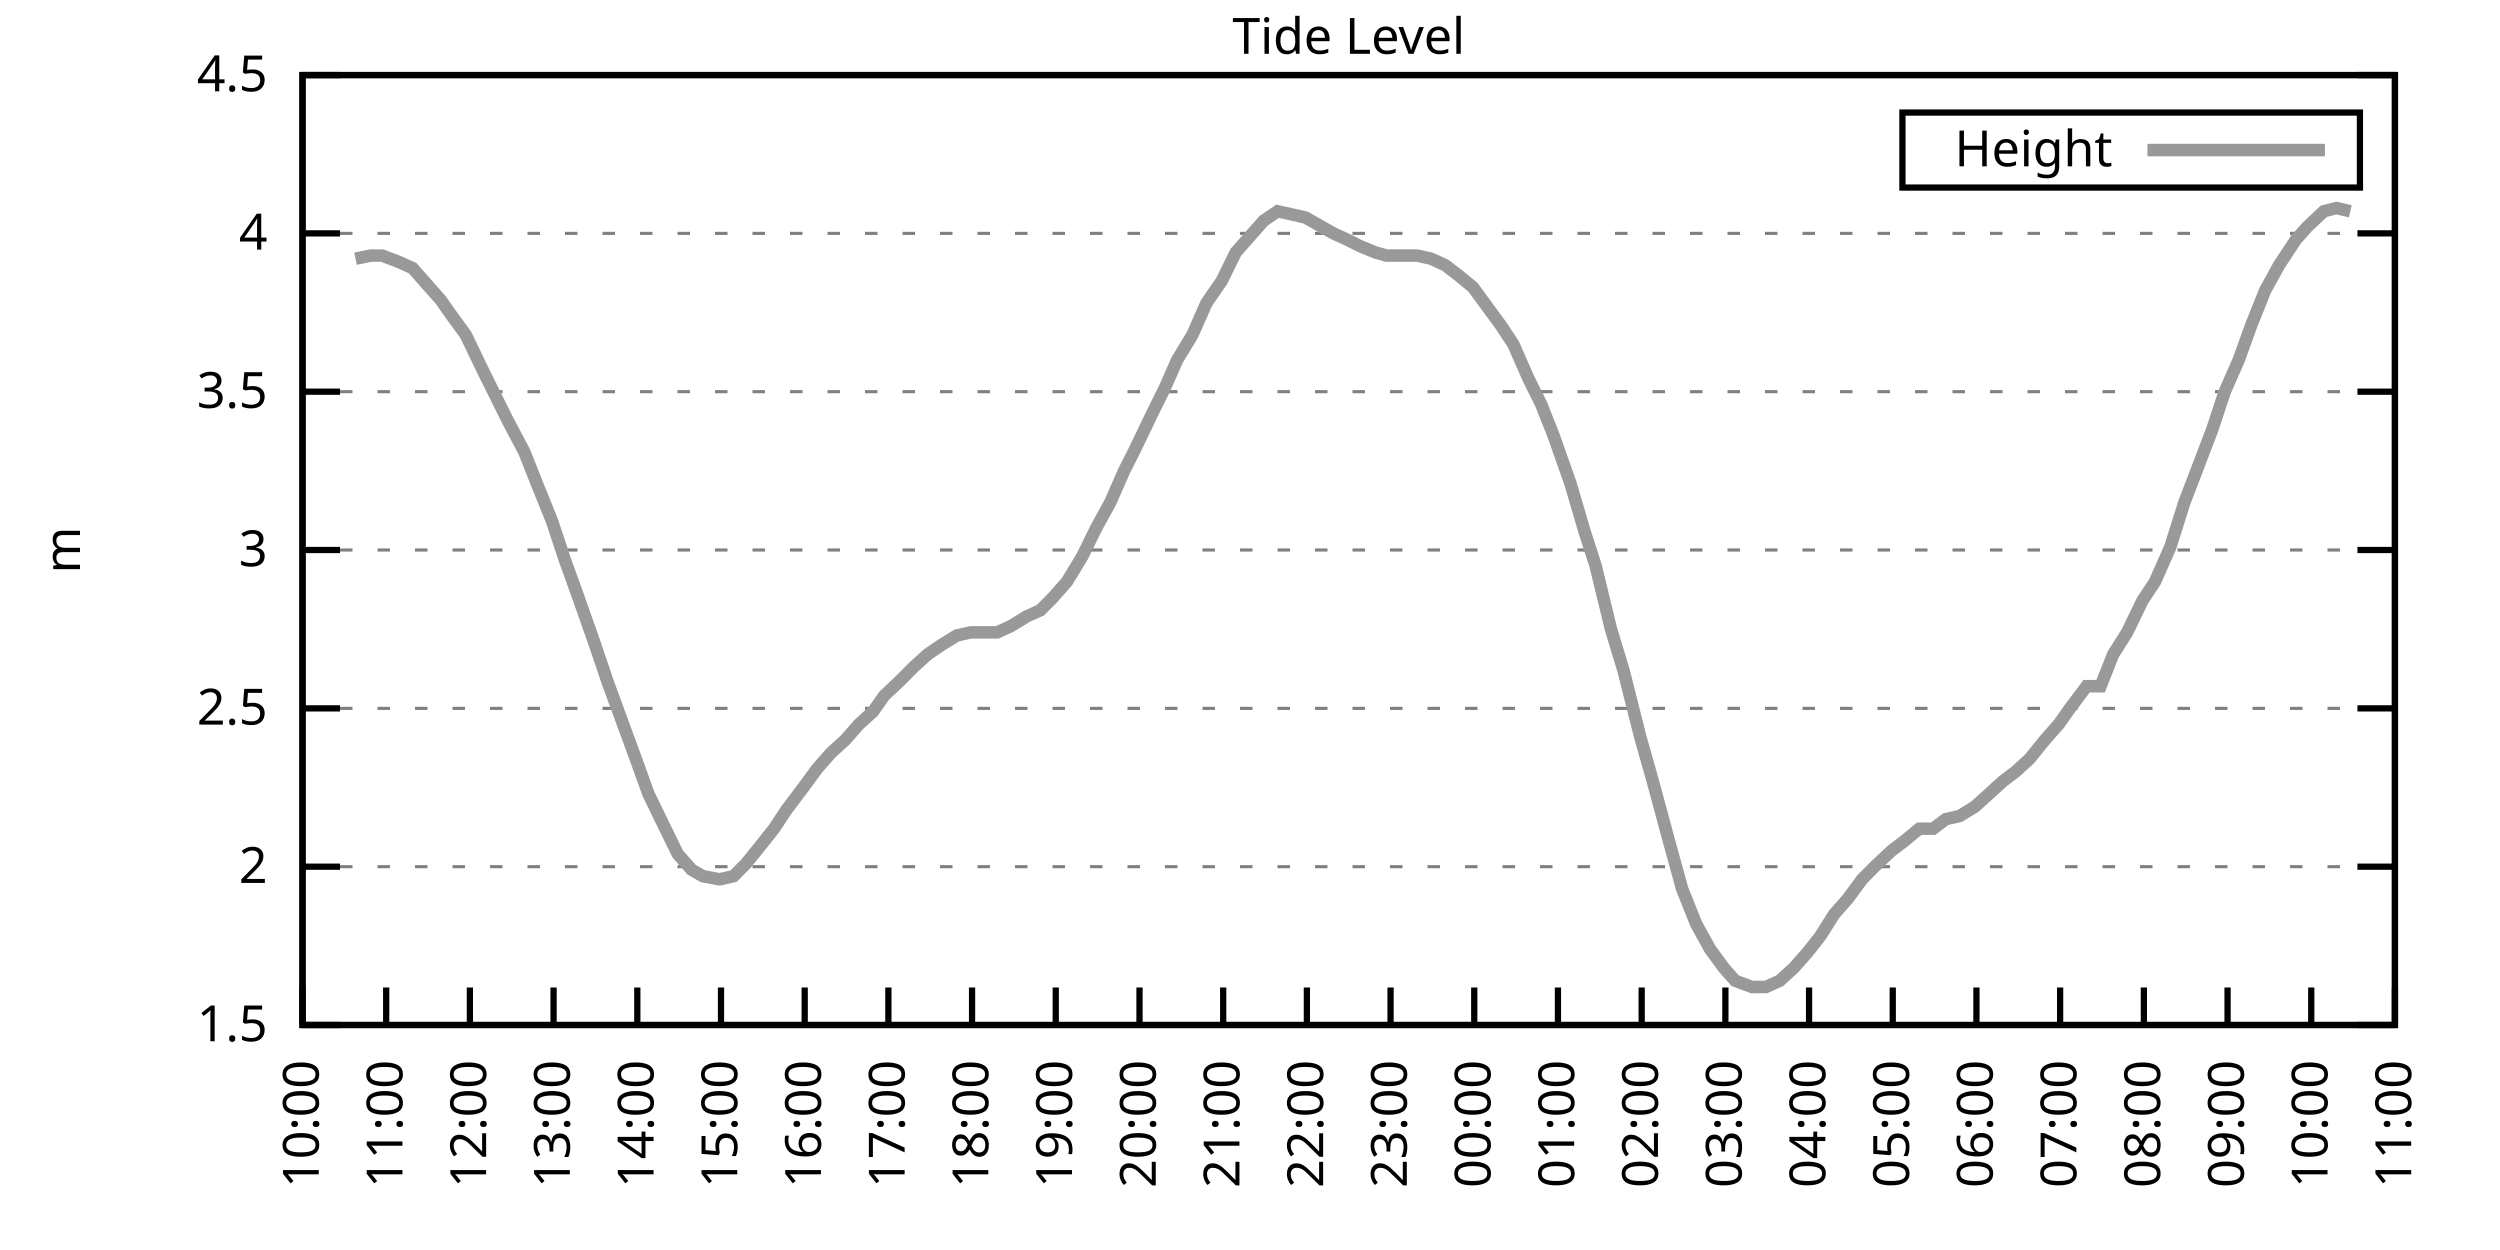
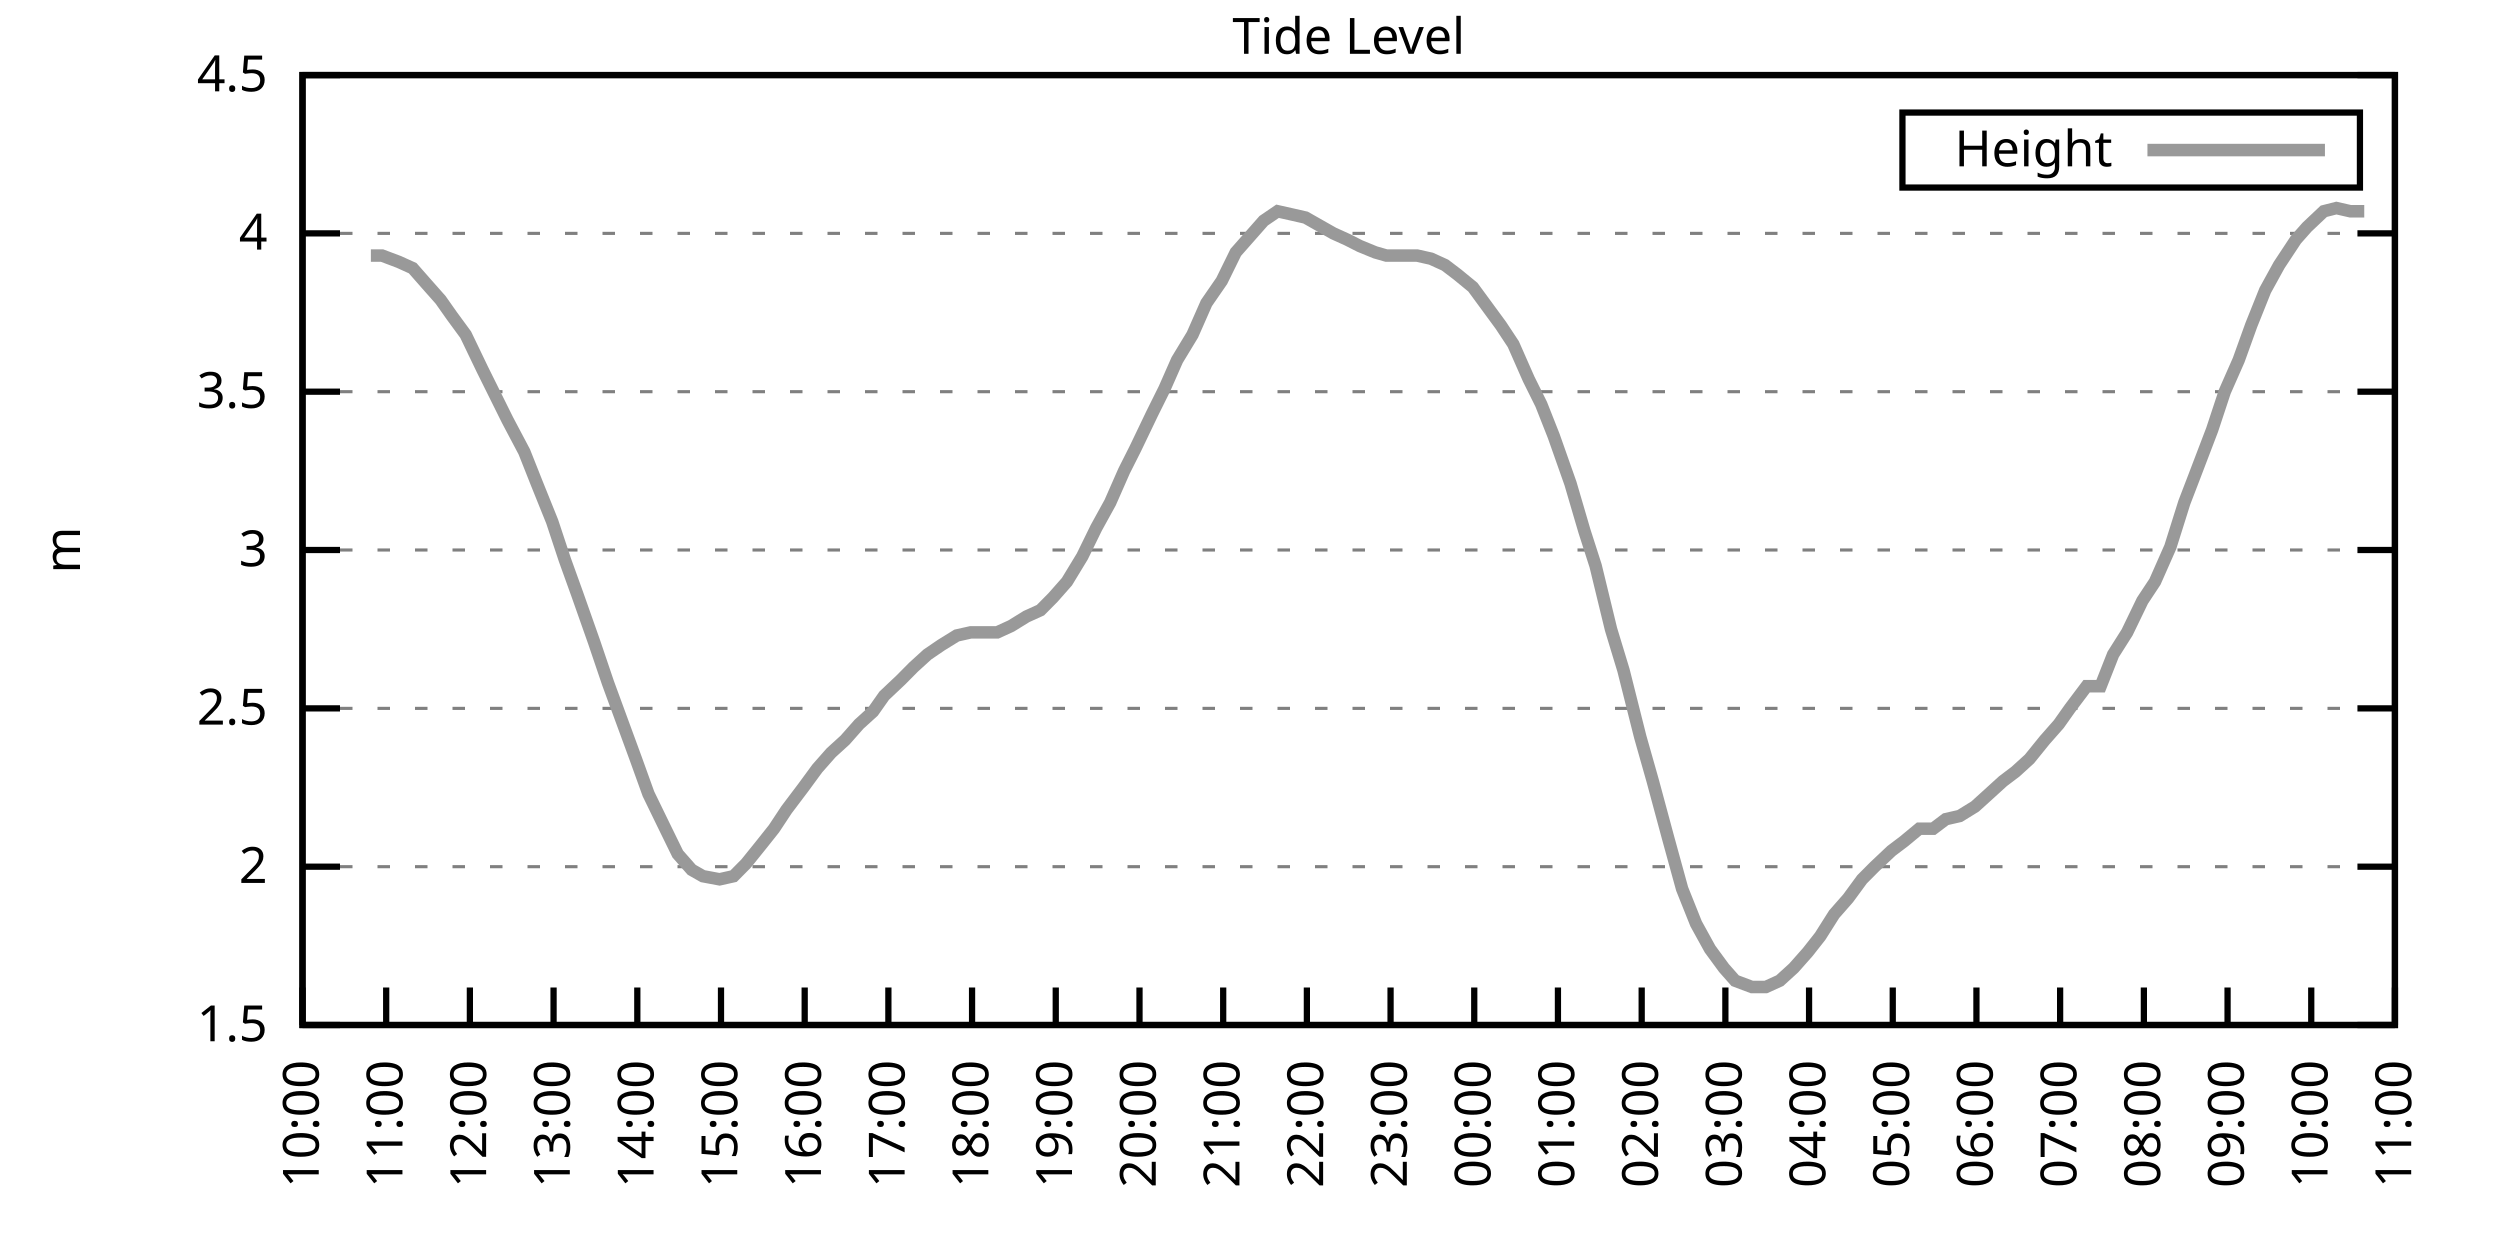
<svg xmlns="http://www.w3.org/2000/svg" xmlns:xlink="http://www.w3.org/1999/xlink" width="400" height="200" viewBox="0 0 400 200">
  <g id="gnuplot_canvas">
    <rect x="0" y="0" width="400" height="200" fill="none" />
    <defs>
      <circle id="gpDot" r="0.5" stroke-width="0.5" stroke="currentColor" />
      <path id="gpPt0" stroke-width="0.333" stroke="currentColor" d="M-1,0 h2 M0,-1 v2" />
      <path id="gpPt1" stroke-width="0.333" stroke="currentColor" d="M-1,-1 L1,1 M1,-1 L-1,1" />
      <path id="gpPt2" stroke-width="0.333" stroke="currentColor" d="M-1,0 L1,0 M0,-1 L0,1 M-1,-1 L1,1 M-1,1 L1,-1" />
      <rect id="gpPt3" stroke-width="0.333" stroke="currentColor" x="-1" y="-1" width="2" height="2" />
      <rect id="gpPt4" stroke-width="0.333" stroke="currentColor" fill="currentColor" x="-1" y="-1" width="2" height="2" />
      <circle id="gpPt5" stroke-width="0.333" stroke="currentColor" cx="0" cy="0" r="1" />
      <use xlink:href="#gpPt5" id="gpPt6" fill="currentColor" stroke="none" />
      <path id="gpPt7" stroke-width="0.333" stroke="currentColor" d="M0,-1.33 L-1.33,0.67 L1.33,0.67 z" />
      <use xlink:href="#gpPt7" id="gpPt8" fill="currentColor" stroke="none" />
      <use xlink:href="#gpPt7" id="gpPt9" stroke="currentColor" transform="rotate(180)" />
      <use xlink:href="#gpPt9" id="gpPt10" fill="currentColor" stroke="none" />
      <use xlink:href="#gpPt3" id="gpPt11" stroke="currentColor" transform="rotate(45)" />
      <use xlink:href="#gpPt11" id="gpPt12" fill="currentColor" stroke="none" />
      <path id="gpPt13" stroke-width="0.333" stroke="currentColor" d="M0,1.330 L1.265,0.411 L0.782,-1.067 L-0.782,-1.076 L-1.265,0.411 z" />
      <use xlink:href="#gpPt13" id="gpPt14" fill="currentColor" stroke="none" />
      <filter id="textbox" filterUnits="objectBoundingBox" x="0" y="0" height="1" width="1">
        <feFlood flood-color="white" flood-opacity="1" result="bgnd" />
        <feComposite in="SourceGraphic" in2="bgnd" operator="atop" />
      </filter>
      <filter id="greybox" filterUnits="objectBoundingBox" x="0" y="0" height="1" width="1">
        <feFlood flood-color="lightgrey" flood-opacity="1" result="grey" />
        <feComposite in="SourceGraphic" in2="grey" operator="atop" />
      </filter>
    </defs>
    <g fill="none" color="white" stroke="currentColor" stroke-width="1.00" stroke-linecap="butt" stroke-linejoin="miter">
</g>
    <g fill="none" color="black" stroke="currentColor" stroke-width="1.00" stroke-linecap="butt" stroke-linejoin="miter">
      <g stroke="none" shape-rendering="crispEdges">
        <polygon fill="rgb(255, 255, 255)" points="48.40,164.00 383.18,164.00 383.18,12.02 48.40,12.02 " />
      </g>
    </g>
    <g fill="none" color="black" stroke="currentColor" stroke-width="1.00" stroke-linecap="butt" stroke-linejoin="miter">
</g>
    <g fill="none" color="black" stroke="black" stroke-width="0.50" stroke-linecap="butt" stroke-linejoin="miter">
</g>
    <g fill="none" color="gray" stroke="currentColor" stroke-width="0.50" stroke-linecap="butt" stroke-linejoin="miter">
      <path stroke="gray" stroke-dasharray="2,4" class="gridline" d="M48.40,164.00 L383.19,164.00  " />
    </g>
    <g fill="none" color="gray" stroke="gray" stroke-width="1.00" stroke-linecap="butt" stroke-linejoin="miter">
</g>
    <g fill="none" color="black" stroke="currentColor" stroke-width="1.00" stroke-linecap="butt" stroke-linejoin="miter">
      <path stroke="black" d="M48.40,164.00 L54.40,164.00 M383.19,164.00 L377.19,164.00  " />
      <g transform="translate(42.80,166.60)" stroke="none" fill="black" font-family="Sans" font-size="8.00" text-anchor="end">
        <text>
          <tspan font-family="Sans"> 1.5</tspan>
        </text>
      </g>
    </g>
    <g fill="none" color="black" stroke="currentColor" stroke-width="1.00" stroke-linecap="butt" stroke-linejoin="miter">
</g>
    <g fill="none" color="black" stroke="black" stroke-width="0.50" stroke-linecap="butt" stroke-linejoin="miter">
</g>
    <g fill="none" color="gray" stroke="currentColor" stroke-width="0.50" stroke-linecap="butt" stroke-linejoin="miter">
      <path stroke="gray" stroke-dasharray="2,4" class="gridline" d="M48.40,138.67 L383.19,138.67  " />
    </g>
    <g fill="none" color="gray" stroke="gray" stroke-width="1.00" stroke-linecap="butt" stroke-linejoin="miter">
</g>
    <g fill="none" color="black" stroke="currentColor" stroke-width="1.00" stroke-linecap="butt" stroke-linejoin="miter">
      <path stroke="black" d="M48.40,138.67 L54.40,138.67 M383.19,138.67 L377.19,138.67  " />
      <g transform="translate(42.80,141.27)" stroke="none" fill="black" font-family="Sans" font-size="8.00" text-anchor="end">
        <text>
          <tspan font-family="Sans"> 2</tspan>
        </text>
      </g>
    </g>
    <g fill="none" color="black" stroke="currentColor" stroke-width="1.00" stroke-linecap="butt" stroke-linejoin="miter">
</g>
    <g fill="none" color="black" stroke="black" stroke-width="0.50" stroke-linecap="butt" stroke-linejoin="miter">
</g>
    <g fill="none" color="gray" stroke="currentColor" stroke-width="0.50" stroke-linecap="butt" stroke-linejoin="miter">
      <path stroke="gray" stroke-dasharray="2,4" class="gridline" d="M48.40,113.34 L383.19,113.34  " />
    </g>
    <g fill="none" color="gray" stroke="gray" stroke-width="1.00" stroke-linecap="butt" stroke-linejoin="miter">
</g>
    <g fill="none" color="black" stroke="currentColor" stroke-width="1.00" stroke-linecap="butt" stroke-linejoin="miter">
      <path stroke="black" d="M48.40,113.34 L54.40,113.34 M383.19,113.34 L377.19,113.34  " />
      <g transform="translate(42.80,115.94)" stroke="none" fill="black" font-family="Sans" font-size="8.00" text-anchor="end">
        <text>
          <tspan font-family="Sans"> 2.5</tspan>
        </text>
      </g>
    </g>
    <g fill="none" color="black" stroke="currentColor" stroke-width="1.00" stroke-linecap="butt" stroke-linejoin="miter">
</g>
    <g fill="none" color="black" stroke="black" stroke-width="0.50" stroke-linecap="butt" stroke-linejoin="miter">
</g>
    <g fill="none" color="gray" stroke="currentColor" stroke-width="0.50" stroke-linecap="butt" stroke-linejoin="miter">
      <path stroke="gray" stroke-dasharray="2,4" class="gridline" d="M48.40,88.00 L383.19,88.00  " />
    </g>
    <g fill="none" color="gray" stroke="gray" stroke-width="1.00" stroke-linecap="butt" stroke-linejoin="miter">
</g>
    <g fill="none" color="black" stroke="currentColor" stroke-width="1.00" stroke-linecap="butt" stroke-linejoin="miter">
      <path stroke="black" d="M48.40,88.00 L54.40,88.00 M383.19,88.00 L377.19,88.00  " />
      <g transform="translate(42.80,90.60)" stroke="none" fill="black" font-family="Sans" font-size="8.00" text-anchor="end">
        <text>
          <tspan font-family="Sans"> 3</tspan>
        </text>
      </g>
    </g>
    <g fill="none" color="black" stroke="currentColor" stroke-width="1.00" stroke-linecap="butt" stroke-linejoin="miter">
</g>
    <g fill="none" color="black" stroke="black" stroke-width="0.50" stroke-linecap="butt" stroke-linejoin="miter">
</g>
    <g fill="none" color="gray" stroke="currentColor" stroke-width="0.50" stroke-linecap="butt" stroke-linejoin="miter">
      <path stroke="gray" stroke-dasharray="2,4" class="gridline" d="M48.40,62.67 L383.19,62.67  " />
    </g>
    <g fill="none" color="gray" stroke="gray" stroke-width="1.00" stroke-linecap="butt" stroke-linejoin="miter">
</g>
    <g fill="none" color="black" stroke="currentColor" stroke-width="1.00" stroke-linecap="butt" stroke-linejoin="miter">
      <path stroke="black" d="M48.40,62.67 L54.40,62.67 M383.19,62.67 L377.19,62.67  " />
      <g transform="translate(42.80,65.27)" stroke="none" fill="black" font-family="Sans" font-size="8.00" text-anchor="end">
        <text>
          <tspan font-family="Sans"> 3.5</tspan>
        </text>
      </g>
    </g>
    <g fill="none" color="black" stroke="currentColor" stroke-width="1.00" stroke-linecap="butt" stroke-linejoin="miter">
</g>
    <g fill="none" color="black" stroke="black" stroke-width="0.50" stroke-linecap="butt" stroke-linejoin="miter">
</g>
    <g fill="none" color="gray" stroke="currentColor" stroke-width="0.50" stroke-linecap="butt" stroke-linejoin="miter">
      <path stroke="gray" stroke-dasharray="2,4" class="gridline" d="M48.40,37.34 L383.19,37.34  " />
    </g>
    <g fill="none" color="gray" stroke="gray" stroke-width="1.00" stroke-linecap="butt" stroke-linejoin="miter">
</g>
    <g fill="none" color="black" stroke="currentColor" stroke-width="1.00" stroke-linecap="butt" stroke-linejoin="miter">
      <path stroke="black" d="M48.40,37.34 L54.40,37.34 M383.19,37.34 L377.19,37.34  " />
      <g transform="translate(42.80,39.94)" stroke="none" fill="black" font-family="Sans" font-size="8.00" text-anchor="end">
        <text>
          <tspan font-family="Sans"> 4</tspan>
        </text>
      </g>
    </g>
    <g fill="none" color="black" stroke="currentColor" stroke-width="1.00" stroke-linecap="butt" stroke-linejoin="miter">
</g>
    <g fill="none" color="black" stroke="black" stroke-width="0.50" stroke-linecap="butt" stroke-linejoin="miter">
</g>
    <g fill="none" color="gray" stroke="currentColor" stroke-width="0.50" stroke-linecap="butt" stroke-linejoin="miter">
      <path stroke="gray" stroke-dasharray="2,4" class="gridline" d="M48.40,12.01 L383.19,12.01  " />
    </g>
    <g fill="none" color="gray" stroke="gray" stroke-width="1.00" stroke-linecap="butt" stroke-linejoin="miter">
</g>
    <g fill="none" color="black" stroke="currentColor" stroke-width="1.00" stroke-linecap="butt" stroke-linejoin="miter">
      <path stroke="black" d="M48.40,12.01 L54.40,12.01 M383.19,12.01 L377.19,12.01  " />
      <g transform="translate(42.80,14.61)" stroke="none" fill="black" font-family="Sans" font-size="8.00" text-anchor="end">
        <text>
          <tspan font-family="Sans"> 4.5</tspan>
        </text>
      </g>
    </g>
    <g fill="none" color="black" stroke="currentColor" stroke-width="1.00" stroke-linecap="butt" stroke-linejoin="miter">
      <path stroke="black" d="M48.40,164.00 L48.40,158.00  " />
      <g transform="translate(51.00,169.60) rotate(270.00)" stroke="none" fill="black" font-family="Sans" font-size="8.00" text-anchor="end">
        <text>
          <tspan font-family="Sans">10:00</tspan>
        </text>
      </g>
    </g>
    <g fill="none" color="black" stroke="currentColor" stroke-width="1.00" stroke-linecap="butt" stroke-linejoin="miter">
      <path stroke="black" d="M61.79,164.00 L61.79,158.00  " />
      <g transform="translate(64.39,169.60) rotate(270.00)" stroke="none" fill="black" font-family="Sans" font-size="8.00" text-anchor="end">
        <text>
          <tspan font-family="Sans">11:00</tspan>
        </text>
      </g>
    </g>
    <g fill="none" color="black" stroke="currentColor" stroke-width="1.00" stroke-linecap="butt" stroke-linejoin="miter">
      <path stroke="black" d="M75.18,164.00 L75.18,158.00  " />
      <g transform="translate(77.78,169.60) rotate(270.00)" stroke="none" fill="black" font-family="Sans" font-size="8.00" text-anchor="end">
        <text>
          <tspan font-family="Sans">12:00</tspan>
        </text>
      </g>
    </g>
    <g fill="none" color="black" stroke="currentColor" stroke-width="1.00" stroke-linecap="butt" stroke-linejoin="miter">
      <path stroke="black" d="M88.57,164.00 L88.57,158.00  " />
      <g transform="translate(91.17,169.60) rotate(270.00)" stroke="none" fill="black" font-family="Sans" font-size="8.00" text-anchor="end">
        <text>
          <tspan font-family="Sans">13:00</tspan>
        </text>
      </g>
    </g>
    <g fill="none" color="black" stroke="currentColor" stroke-width="1.00" stroke-linecap="butt" stroke-linejoin="miter">
      <path stroke="black" d="M101.97,164.00 L101.97,158.00  " />
      <g transform="translate(104.57,169.60) rotate(270.00)" stroke="none" fill="black" font-family="Sans" font-size="8.00" text-anchor="end">
        <text>
          <tspan font-family="Sans">14:00</tspan>
        </text>
      </g>
    </g>
    <g fill="none" color="black" stroke="currentColor" stroke-width="1.00" stroke-linecap="butt" stroke-linejoin="miter">
      <path stroke="black" d="M115.36,164.00 L115.36,158.00  " />
      <g transform="translate(117.96,169.60) rotate(270.00)" stroke="none" fill="black" font-family="Sans" font-size="8.00" text-anchor="end">
        <text>
          <tspan font-family="Sans">15:00</tspan>
        </text>
      </g>
    </g>
    <g fill="none" color="black" stroke="currentColor" stroke-width="1.00" stroke-linecap="butt" stroke-linejoin="miter">
      <path stroke="black" d="M128.75,164.00 L128.75,158.00  " />
      <g transform="translate(131.35,169.60) rotate(270.00)" stroke="none" fill="black" font-family="Sans" font-size="8.00" text-anchor="end">
        <text>
          <tspan font-family="Sans">16:00</tspan>
        </text>
      </g>
    </g>
    <g fill="none" color="black" stroke="currentColor" stroke-width="1.00" stroke-linecap="butt" stroke-linejoin="miter">
      <path stroke="black" d="M142.14,164.00 L142.14,158.00  " />
      <g transform="translate(144.74,169.60) rotate(270.00)" stroke="none" fill="black" font-family="Sans" font-size="8.00" text-anchor="end">
        <text>
          <tspan font-family="Sans">17:00</tspan>
        </text>
      </g>
    </g>
    <g fill="none" color="black" stroke="currentColor" stroke-width="1.00" stroke-linecap="butt" stroke-linejoin="miter">
      <path stroke="black" d="M155.53,164.00 L155.53,158.00  " />
      <g transform="translate(158.13,169.60) rotate(270.00)" stroke="none" fill="black" font-family="Sans" font-size="8.00" text-anchor="end">
        <text>
          <tspan font-family="Sans">18:00</tspan>
        </text>
      </g>
    </g>
    <g fill="none" color="black" stroke="currentColor" stroke-width="1.00" stroke-linecap="butt" stroke-linejoin="miter">
      <path stroke="black" d="M168.92,164.00 L168.92,158.00  " />
      <g transform="translate(171.52,169.60) rotate(270.00)" stroke="none" fill="black" font-family="Sans" font-size="8.00" text-anchor="end">
        <text>
          <tspan font-family="Sans">19:00</tspan>
        </text>
      </g>
    </g>
    <g fill="none" color="black" stroke="currentColor" stroke-width="1.00" stroke-linecap="butt" stroke-linejoin="miter">
      <path stroke="black" d="M182.32,164.00 L182.32,158.00  " />
      <g transform="translate(184.92,169.60) rotate(270.00)" stroke="none" fill="black" font-family="Sans" font-size="8.00" text-anchor="end">
        <text>
          <tspan font-family="Sans">20:00</tspan>
        </text>
      </g>
    </g>
    <g fill="none" color="black" stroke="currentColor" stroke-width="1.00" stroke-linecap="butt" stroke-linejoin="miter">
      <path stroke="black" d="M195.71,164.00 L195.71,158.00  " />
      <g transform="translate(198.31,169.60) rotate(270.00)" stroke="none" fill="black" font-family="Sans" font-size="8.00" text-anchor="end">
        <text>
          <tspan font-family="Sans">21:00</tspan>
        </text>
      </g>
    </g>
    <g fill="none" color="black" stroke="currentColor" stroke-width="1.00" stroke-linecap="butt" stroke-linejoin="miter">
      <path stroke="black" d="M209.10,164.00 L209.10,158.00  " />
      <g transform="translate(211.70,169.60) rotate(270.00)" stroke="none" fill="black" font-family="Sans" font-size="8.00" text-anchor="end">
        <text>
          <tspan font-family="Sans">22:00</tspan>
        </text>
      </g>
    </g>
    <g fill="none" color="black" stroke="currentColor" stroke-width="1.00" stroke-linecap="butt" stroke-linejoin="miter">
      <path stroke="black" d="M222.49,164.00 L222.49,158.00  " />
      <g transform="translate(225.09,169.60) rotate(270.00)" stroke="none" fill="black" font-family="Sans" font-size="8.00" text-anchor="end">
        <text>
          <tspan font-family="Sans">23:00</tspan>
        </text>
      </g>
    </g>
    <g fill="none" color="black" stroke="currentColor" stroke-width="1.00" stroke-linecap="butt" stroke-linejoin="miter">
      <path stroke="black" d="M235.88,164.00 L235.88,158.00  " />
      <g transform="translate(238.48,169.60) rotate(270.00)" stroke="none" fill="black" font-family="Sans" font-size="8.00" text-anchor="end">
        <text>
          <tspan font-family="Sans">00:00</tspan>
        </text>
      </g>
    </g>
    <g fill="none" color="black" stroke="currentColor" stroke-width="1.00" stroke-linecap="butt" stroke-linejoin="miter">
      <path stroke="black" d="M249.27,164.00 L249.27,158.00  " />
      <g transform="translate(251.87,169.60) rotate(270.00)" stroke="none" fill="black" font-family="Sans" font-size="8.00" text-anchor="end">
        <text>
          <tspan font-family="Sans">01:00</tspan>
        </text>
      </g>
    </g>
    <g fill="none" color="black" stroke="currentColor" stroke-width="1.00" stroke-linecap="butt" stroke-linejoin="miter">
      <path stroke="black" d="M262.67,164.00 L262.67,158.00  " />
      <g transform="translate(265.27,169.60) rotate(270.00)" stroke="none" fill="black" font-family="Sans" font-size="8.00" text-anchor="end">
        <text>
          <tspan font-family="Sans">02:00</tspan>
        </text>
      </g>
    </g>
    <g fill="none" color="black" stroke="currentColor" stroke-width="1.00" stroke-linecap="butt" stroke-linejoin="miter">
      <path stroke="black" d="M276.06,164.00 L276.06,158.00  " />
      <g transform="translate(278.66,169.60) rotate(270.00)" stroke="none" fill="black" font-family="Sans" font-size="8.00" text-anchor="end">
        <text>
          <tspan font-family="Sans">03:00</tspan>
        </text>
      </g>
    </g>
    <g fill="none" color="black" stroke="currentColor" stroke-width="1.00" stroke-linecap="butt" stroke-linejoin="miter">
      <path stroke="black" d="M289.45,164.00 L289.45,158.00  " />
      <g transform="translate(292.05,169.60) rotate(270.00)" stroke="none" fill="black" font-family="Sans" font-size="8.00" text-anchor="end">
        <text>
          <tspan font-family="Sans">04:00</tspan>
        </text>
      </g>
    </g>
    <g fill="none" color="black" stroke="currentColor" stroke-width="1.00" stroke-linecap="butt" stroke-linejoin="miter">
      <path stroke="black" d="M302.84,164.00 L302.84,158.00  " />
      <g transform="translate(305.44,169.60) rotate(270.00)" stroke="none" fill="black" font-family="Sans" font-size="8.00" text-anchor="end">
        <text>
          <tspan font-family="Sans">05:00</tspan>
        </text>
      </g>
    </g>
    <g fill="none" color="black" stroke="currentColor" stroke-width="1.00" stroke-linecap="butt" stroke-linejoin="miter">
      <path stroke="black" d="M316.23,164.00 L316.23,158.00  " />
      <g transform="translate(318.83,169.60) rotate(270.00)" stroke="none" fill="black" font-family="Sans" font-size="8.00" text-anchor="end">
        <text>
          <tspan font-family="Sans">06:00</tspan>
        </text>
      </g>
    </g>
    <g fill="none" color="black" stroke="currentColor" stroke-width="1.00" stroke-linecap="butt" stroke-linejoin="miter">
      <path stroke="black" d="M329.62,164.00 L329.62,158.00  " />
      <g transform="translate(332.22,169.60) rotate(270.00)" stroke="none" fill="black" font-family="Sans" font-size="8.00" text-anchor="end">
        <text>
          <tspan font-family="Sans">07:00</tspan>
        </text>
      </g>
    </g>
    <g fill="none" color="black" stroke="currentColor" stroke-width="1.00" stroke-linecap="butt" stroke-linejoin="miter">
      <path stroke="black" d="M343.02,164.00 L343.02,158.00  " />
      <g transform="translate(345.62,169.60) rotate(270.00)" stroke="none" fill="black" font-family="Sans" font-size="8.00" text-anchor="end">
        <text>
          <tspan font-family="Sans">08:00</tspan>
        </text>
      </g>
    </g>
    <g fill="none" color="black" stroke="currentColor" stroke-width="1.00" stroke-linecap="butt" stroke-linejoin="miter">
      <path stroke="black" d="M356.41,164.00 L356.41,158.00  " />
      <g transform="translate(359.01,169.60) rotate(270.00)" stroke="none" fill="black" font-family="Sans" font-size="8.00" text-anchor="end">
        <text>
          <tspan font-family="Sans">09:00</tspan>
        </text>
      </g>
    </g>
    <g fill="none" color="black" stroke="currentColor" stroke-width="1.00" stroke-linecap="butt" stroke-linejoin="miter">
      <path stroke="black" d="M369.80,164.00 L369.80,158.00  " />
      <g transform="translate(372.40,169.60) rotate(270.00)" stroke="none" fill="black" font-family="Sans" font-size="8.00" text-anchor="end">
        <text>
          <tspan font-family="Sans">10:00</tspan>
        </text>
      </g>
    </g>
    <g fill="none" color="black" stroke="currentColor" stroke-width="1.00" stroke-linecap="butt" stroke-linejoin="miter">
      <path stroke="black" d="M383.19,164.00 L383.19,158.00  " />
      <g transform="translate(385.79,169.60) rotate(270.00)" stroke="none" fill="black" font-family="Sans" font-size="8.00" text-anchor="end">
        <text>
          <tspan font-family="Sans">11:00</tspan>
        </text>
      </g>
    </g>
    <g fill="none" color="black" stroke="currentColor" stroke-width="1.00" stroke-linecap="butt" stroke-linejoin="miter">
</g>
    <g fill="none" color="black" stroke="currentColor" stroke-width="1.00" stroke-linecap="butt" stroke-linejoin="miter">
      <path stroke="black" d="M48.40,12.01 L48.40,164.00 L383.19,164.00 L383.19,12.01 L48.40,12.01 Z  " />
    </g>
    <g fill="none" color="black" stroke="currentColor" stroke-width="1.00" stroke-linecap="butt" stroke-linejoin="miter">
</g>
    <g fill="none" color="black" stroke="currentColor" stroke-width="1.00" stroke-linecap="butt" stroke-linejoin="miter">
      <path stroke="black" d="M304.39,30.01 L304.39,18.01 L377.59,18.01 L377.59,30.01 L304.39,30.01 Z  " />
    </g>
    <g id="Tide_level_plot_1">
      <g fill="none" color="white" stroke="black" stroke-width="2.00" stroke-linecap="butt" stroke-linejoin="miter">
</g>
      <g fill="none" color="black" stroke="currentColor" stroke-width="2.00" stroke-linecap="butt" stroke-linejoin="miter">
        <g transform="translate(337.99,26.61)" stroke="none" fill="black" font-family="Sans" font-size="8.00" text-anchor="end">
          <text>
            <tspan font-family="Sans">Height</tspan>
          </text>
        </g>
      </g>
      <g fill="none" color="black" stroke="currentColor" stroke-width="2.00" stroke-linecap="butt" stroke-linejoin="miter">
-         <path stroke="rgb(153, 153, 153)" d="M343.59,24.01 L371.99,24.01 M56.88,41.39 L59.34,40.89 L61.12,40.89 L63.80,41.90 L66.03,42.91 L68.26,45.45   L70.50,47.98 L72.28,50.51 L74.51,53.55 L77.19,59.13 L79.20,63.18 L81.21,67.23 L83.89,72.30 L85.90,77.37   L88.35,83.45 L90.36,89.52 L92.37,95.10 L95.05,102.70 L97.28,109.28 L99.51,115.36 L101.74,121.44 L103.75,127.02   L106.21,132.08 L108.44,136.64 L110.67,139.17 L112.46,140.19 L115.13,140.69 L117.37,140.19 L119.38,138.16 L121.83,135.12   L123.84,132.59 L125.85,129.55 L128.53,126.00 L130.76,122.96 L132.99,120.43 L135.22,118.40 L137.45,115.87 L139.69,113.84   L141.47,111.31 L144.15,108.78 L146.16,106.75 L148.39,104.72 L150.62,103.20 L153.08,101.68 L155.31,101.18 L157.54,101.18   L159.55,101.18 L161.78,100.16 L164.24,98.64 L166.47,97.63 L168.48,95.60 L170.71,93.07 L173.17,89.02 L175.40,84.46   L177.63,80.41 L179.86,75.34 L181.65,71.79 L184.32,66.22 L186.33,62.17 L188.34,57.61 L190.80,53.55 L193.03,48.49   L195.48,44.94 L197.72,40.38 L199.95,37.85 L202.18,35.32 L204.41,33.80 L206.64,34.30 L208.88,34.81 L210.66,35.82   L213.34,37.34 L215.57,38.35 L217.58,39.37 L220.04,40.38 L221.82,40.89 L224.50,40.89 L226.73,40.89 L228.96,41.39   L231.20,42.41 L233.20,43.93 L235.66,45.95 L240.12,52.03 L242.13,55.07 L244.59,60.65 L246.60,64.70 L248.60,69.77   L251.28,77.37 L253.51,84.97 L255.30,90.54 L257.76,100.67 L259.76,107.26 L262.44,117.90 L264.45,124.99 L266.91,134.11   L269.14,142.21 L271.37,147.79 L273.60,151.84 L275.83,154.88 L277.62,156.91 L280.30,157.92 L282.53,157.92 L284.76,156.91   L286.99,154.88 L289.23,152.35 L291.23,149.81 L293.47,146.27 L295.70,143.73 L297.93,140.69 L299.94,138.67 L302.62,136.14   L304.63,134.62 L307.08,132.59 L309.31,132.59 L311.32,131.07 L313.55,130.56 L316.01,129.04 L318.24,127.02 L320.47,124.99   L322.48,123.47 L324.71,121.44 L327.17,118.40 L329.40,115.87 L331.19,113.34 L333.86,109.79 L336.10,109.79 L338.10,104.72   L340.34,101.18 L342.79,96.11 L344.80,93.07 L347.26,87.50 L349.49,80.41 L351.05,76.35 L353.95,68.75 L355.96,62.67   L358.19,57.61 L360.20,52.03 L362.43,46.46 L364.66,42.41 L367.34,38.35 L369.13,36.33 L371.81,33.80 L373.82,33.29   L376.05,33.80  " />
+         <path stroke="rgb(153, 153, 153)" d="M343.59,24.01 L371.99,24.01 M59.34,40.89 L61.12,40.89 L63.80,41.90 L66.03,42.91 L68.26,45.45 L70.50,47.98   L72.28,50.51 L74.51,53.55 L77.19,59.13 L79.20,63.18 L81.21,67.23 L83.89,72.30 L85.90,77.37 L88.35,83.45   L90.36,89.52 L92.37,95.10 L95.05,102.70 L97.28,109.28 L99.51,115.36 L101.74,121.44 L103.75,127.02 L106.21,132.08   L108.44,136.64 L110.67,139.17 L112.46,140.19 L115.13,140.69 L117.37,140.19 L119.38,138.16 L121.83,135.12 L123.84,132.59   L125.85,129.55 L128.53,126.00 L130.76,122.96 L132.99,120.43 L135.22,118.40 L137.45,115.87 L139.69,113.84 L141.47,111.31   L144.15,108.78 L146.16,106.75 L148.39,104.72 L150.62,103.20 L153.08,101.68 L155.31,101.18 L157.54,101.18 L159.55,101.18   L161.78,100.16 L164.24,98.64 L166.47,97.63 L168.48,95.60 L170.71,93.07 L173.17,89.02 L175.40,84.46 L177.63,80.41   L179.86,75.34 L181.65,71.79 L184.32,66.22 L186.33,62.17 L188.34,57.61 L190.80,53.55 L193.03,48.49 L195.48,44.94   L197.72,40.38 L199.95,37.85 L202.18,35.32 L204.41,33.80 L206.64,34.30 L208.88,34.81 L210.66,35.82 L213.34,37.34   L215.57,38.35 L217.58,39.37 L220.04,40.38 L221.82,40.89 L224.50,40.89 L226.73,40.89 L228.96,41.39 L231.20,42.41   L233.20,43.93 L235.66,45.95 L240.12,52.03 L242.13,55.07 L244.59,60.65 L246.60,64.70 L248.60,69.77 L251.28,77.37   L253.51,84.97 L255.30,90.54 L257.76,100.67 L259.76,107.26 L262.44,117.90 L264.45,124.99 L266.91,134.11 L269.14,142.21   L271.37,147.79 L273.60,151.84 L275.83,154.88 L277.62,156.91 L280.30,157.92 L282.53,157.92 L284.76,156.91 L286.99,154.88   L289.23,152.35 L291.23,149.81 L293.47,146.27 L295.70,143.73 L297.93,140.69 L299.94,138.67 L302.62,136.14 L304.63,134.62   L307.08,132.59 L309.31,132.59 L311.32,131.07 L313.55,130.56 L316.01,129.04 L318.24,127.02 L320.47,124.99 L322.48,123.47   L324.71,121.44 L327.17,118.40 L329.40,115.87 L331.19,113.34 L333.86,109.79 L336.10,109.79 L338.10,104.72 L340.34,101.18   L342.79,96.11 L344.80,93.07 L347.26,87.50 L349.49,80.41 L351.05,76.35 L353.95,68.75 L355.96,62.67 L358.19,57.61   L360.20,52.03 L362.43,46.46 L364.66,42.41 L367.34,38.35 L369.13,36.33 L371.81,33.80 L373.82,33.29 L376.05,33.80   L378.28,33.80  " />
      </g>
    </g>
    <g fill="none" color="black" stroke="currentColor" stroke-width="2.00" stroke-linecap="butt" stroke-linejoin="miter">
</g>
    <g fill="none" color="black" stroke="black" stroke-width="1.00" stroke-linecap="butt" stroke-linejoin="miter">
</g>
    <g fill="none" color="black" stroke="currentColor" stroke-width="1.00" stroke-linecap="butt" stroke-linejoin="miter">
      <path stroke="black" d="M48.40,12.01 L48.40,164.00 L383.19,164.00 L383.19,12.01 L48.40,12.01 Z  " />
      <g transform="translate(12.80,88.01) rotate(270.00)" stroke="none" fill="black" font-family="Sans" font-size="8.00" text-anchor="middle">
        <text>
          <tspan font-family="Sans">m</tspan>
        </text>
      </g>
    </g>
    <g fill="none" color="black" stroke="currentColor" stroke-width="1.00" stroke-linecap="butt" stroke-linejoin="miter">
</g>
    <g fill="none" color="black" stroke="currentColor" stroke-width="1.00" stroke-linecap="butt" stroke-linejoin="miter">
      <g transform="translate(215.79,8.61)" stroke="none" fill="black" font-family="Sans" font-size="8.00" text-anchor="middle">
        <text>
          <tspan font-family="Sans">Tide Level</tspan>
        </text>
      </g>
    </g>
    <g fill="none" color="black" stroke="currentColor" stroke-width="1.00" stroke-linecap="butt" stroke-linejoin="miter">
</g>
  </g>
</svg>
